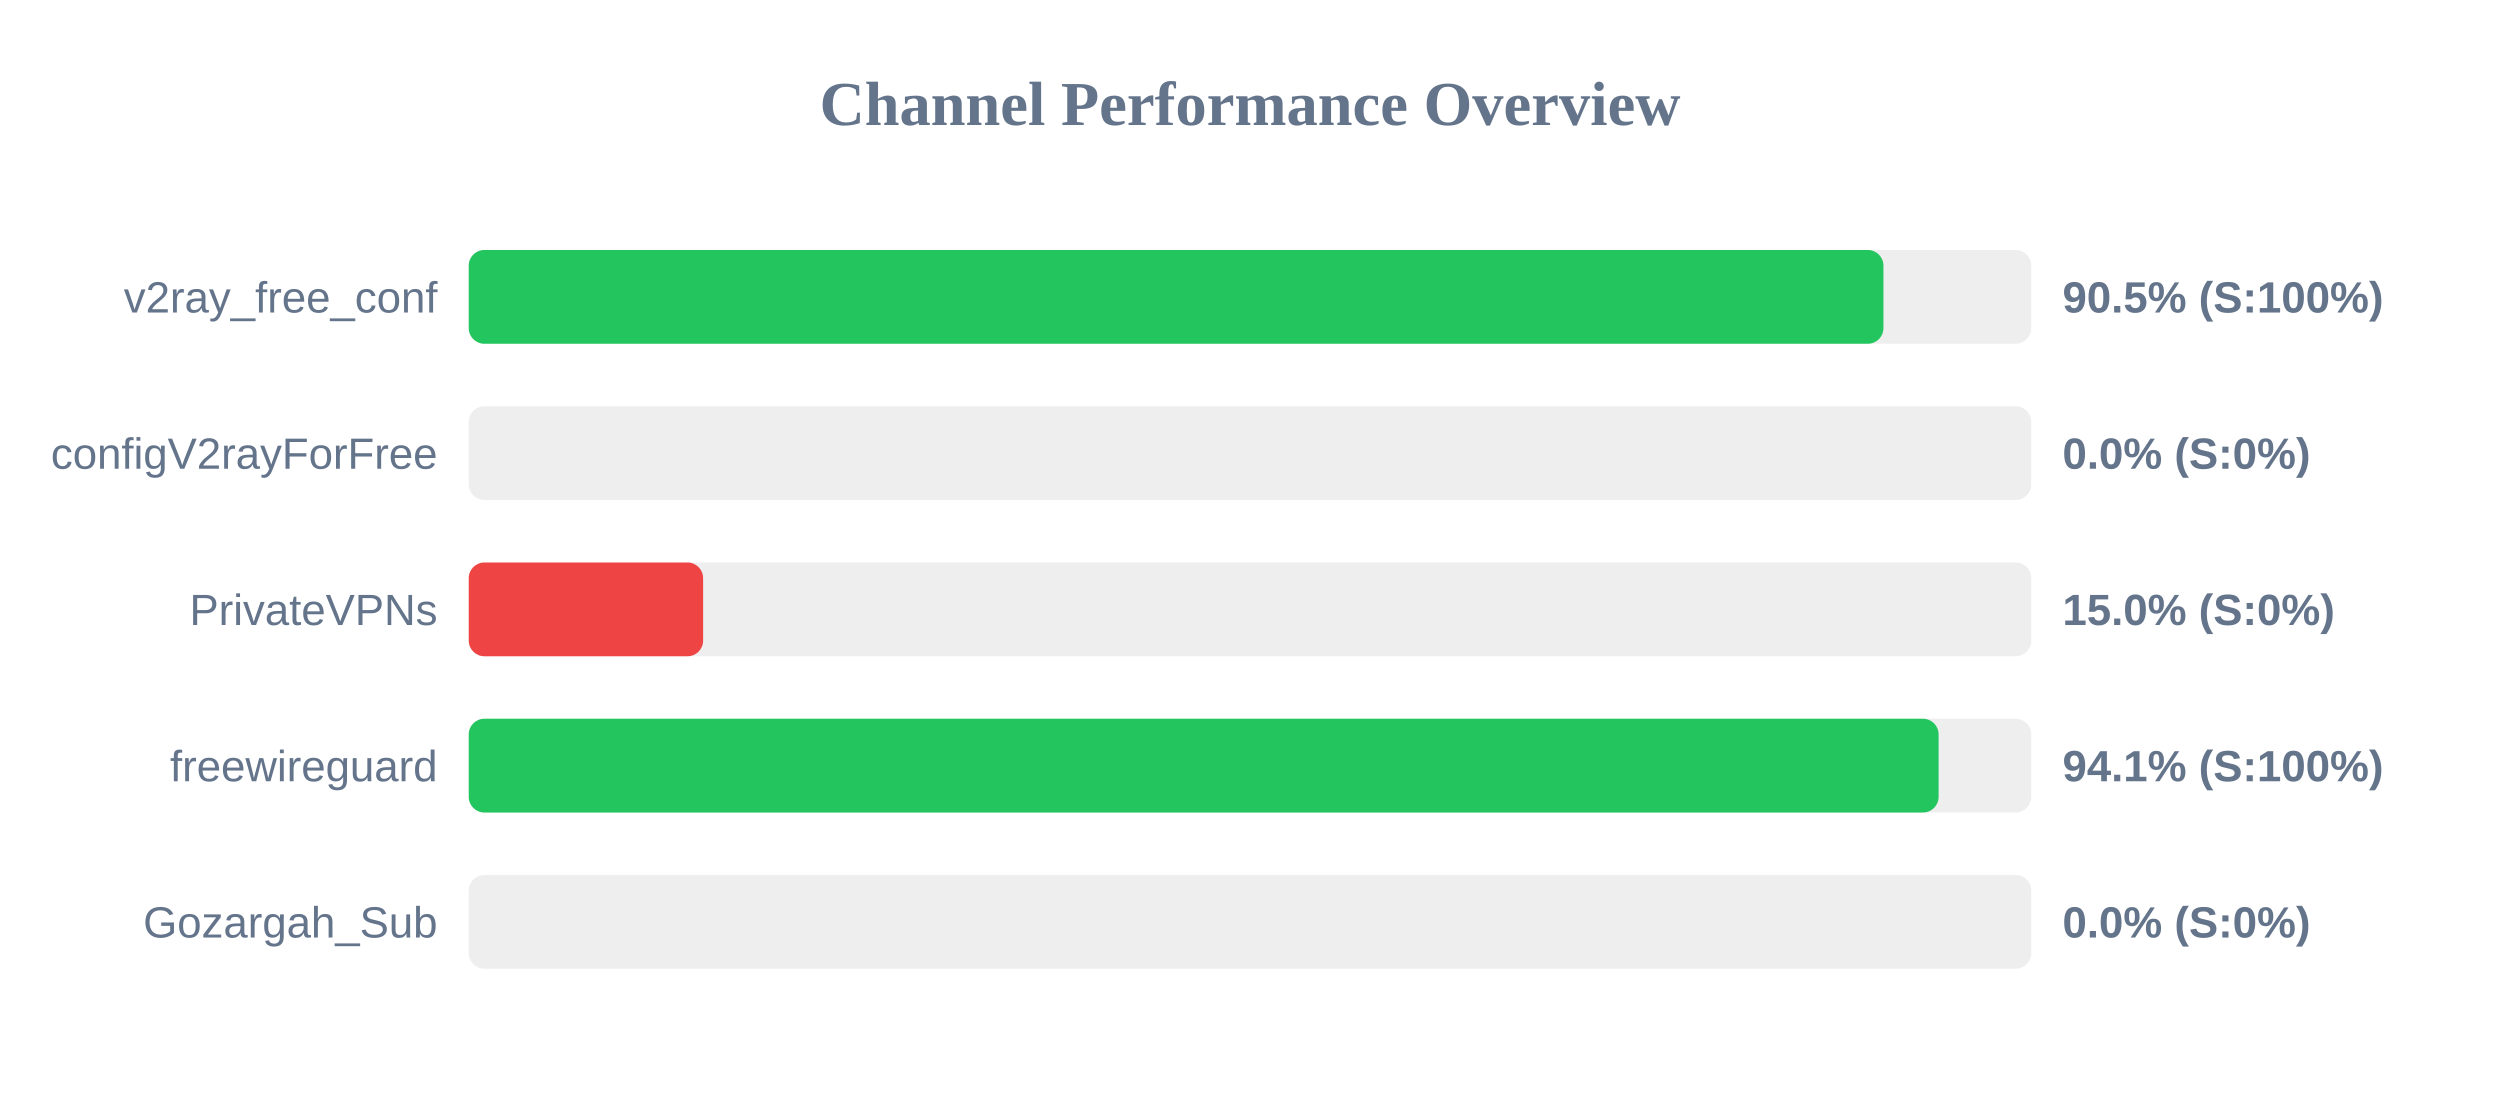
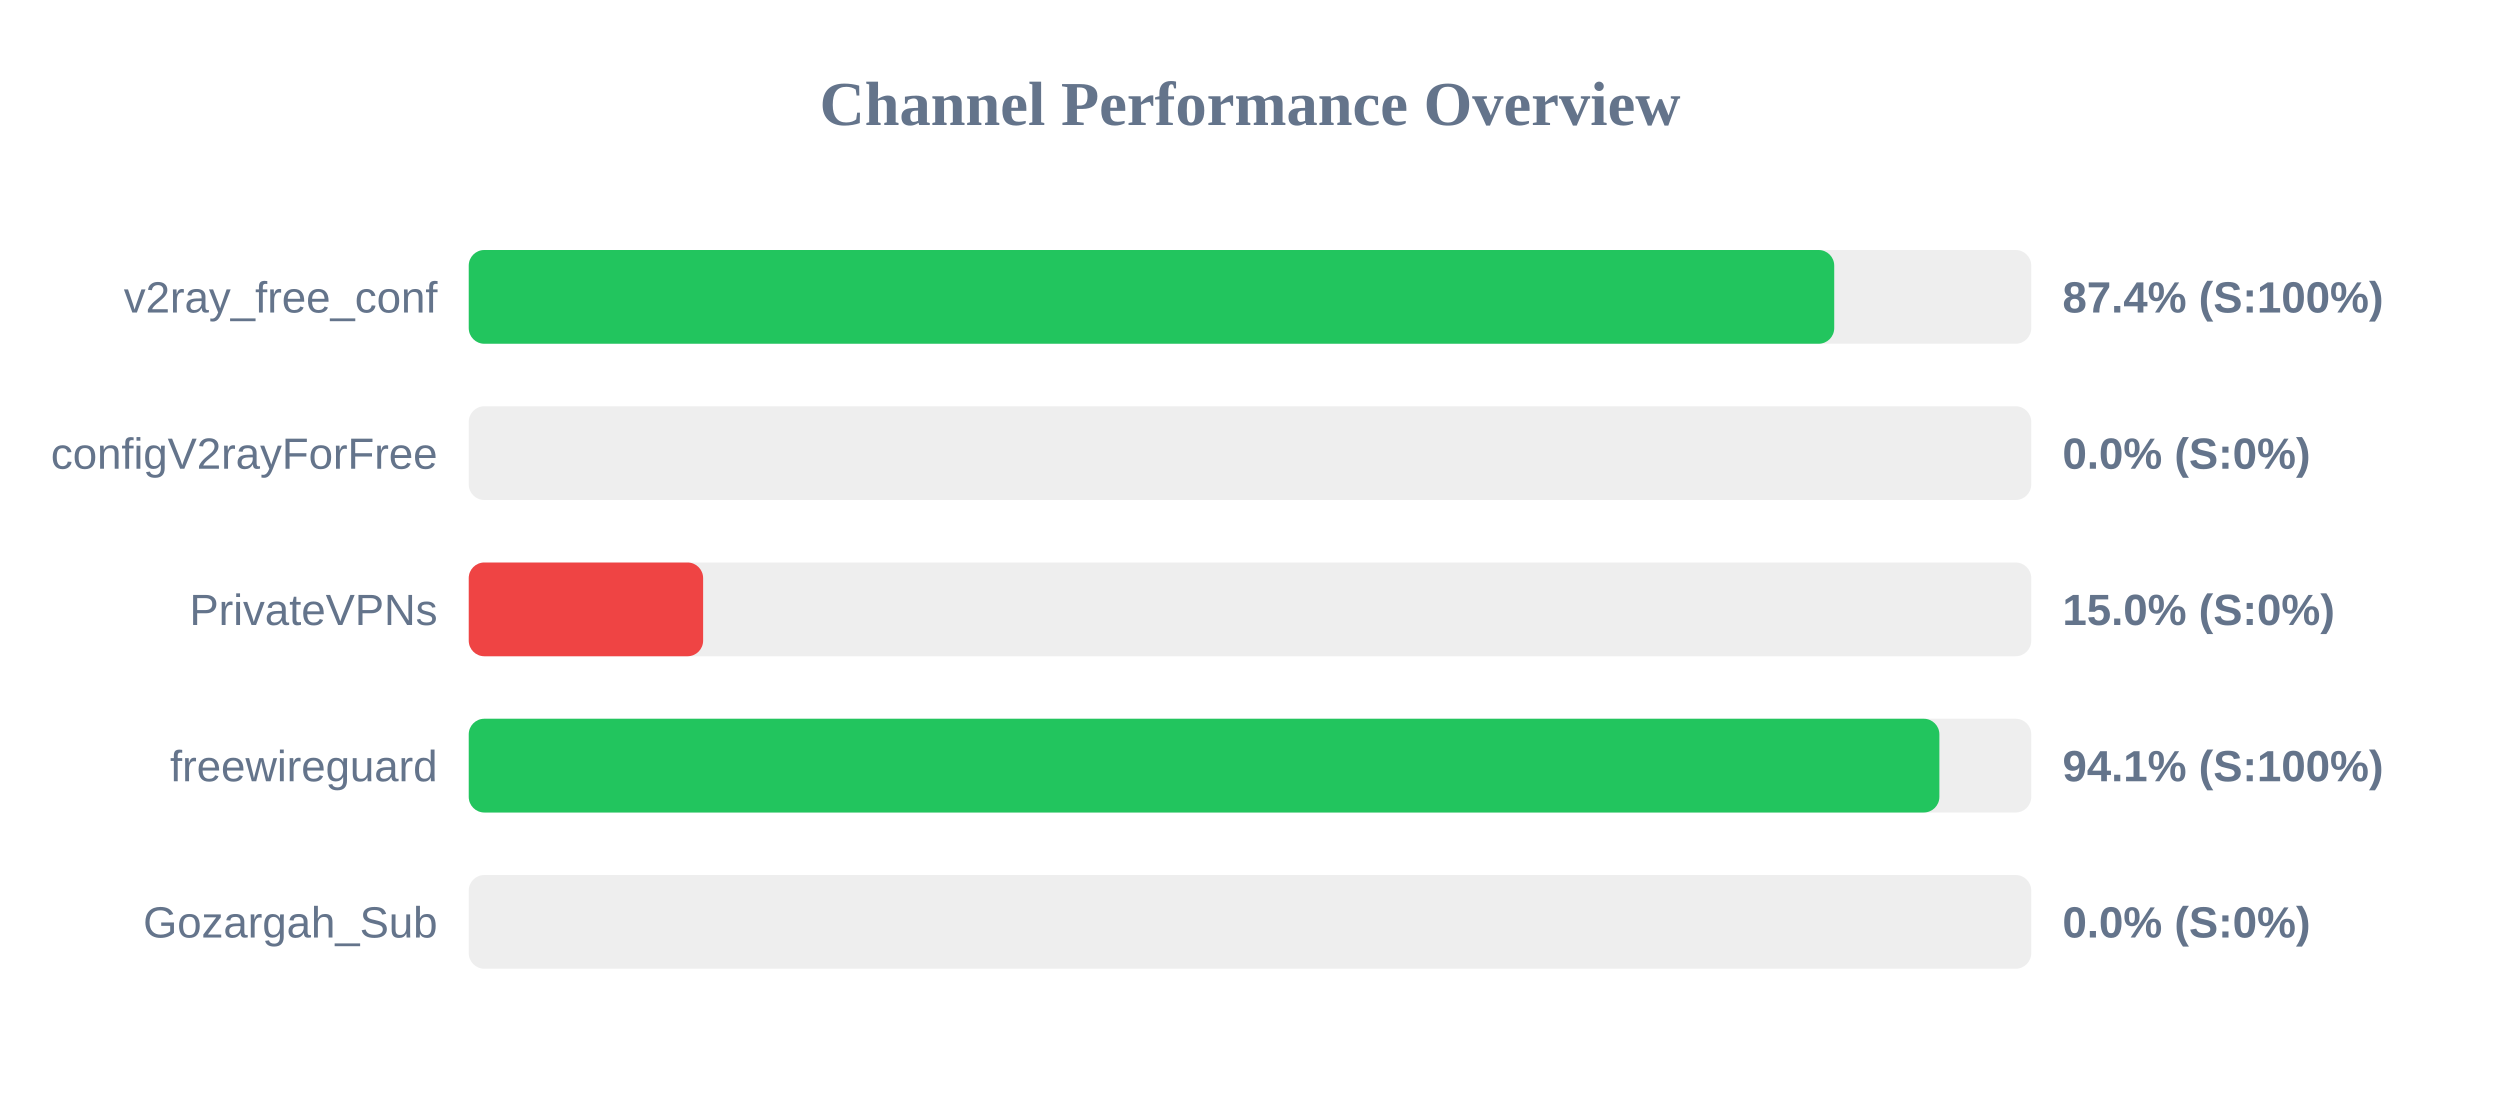
<svg xmlns="http://www.w3.org/2000/svg" width="800" height="350" version="1.1">
  <style>
        .row { font: 14px Arial; fill: #64748b; }
        .score { font: bold 14px Arial; fill: #64748b; }
    </style>
  <text x="400" y="40" text-anchor="middle" font-size="20px" font-weight="bold" fill="#64748b">Channel Performance Overview</text>
  <rect x="150" y="80" width="500" height="30" fill="#eee" rx="5" />
-   <rect x="150" y="80" width="452.7" height="30" fill="#22c55e" rx="5" />
+   <rect x="150" y="80" width="436.95" height="30" fill="#22c55e" rx="5" />
  <text x="140" y="100" text-anchor="end" class="row">v2ray_free_conf</text>
-   <text x="660" y="100" text-anchor="start" class="score">90.5% (S:100%)</text>
+   <text x="660" y="100" text-anchor="start" class="score">87.4% (S:100%)</text>
  <rect x="150" y="130" width="500" height="30" fill="#eee" rx="5" />
  <rect x="150" y="130" width="0.0" height="30" fill="#ef4444" rx="5" />
  <text x="140" y="150" text-anchor="end" class="row">configV2rayForFree</text>
  <text x="660" y="150" text-anchor="start" class="score">0.0% (S:0%)</text>
  <rect x="150" y="180" width="500" height="30" fill="#eee" rx="5" />
  <rect x="150" y="180" width="75.0" height="30" fill="#ef4444" rx="5" />
  <text x="140" y="200" text-anchor="end" class="row">PrivateVPNs</text>
  <text x="660" y="200" text-anchor="start" class="score">15.0% (S:0%)</text>
  <rect x="150" y="230" width="500" height="30" fill="#eee" rx="5" />
-   <rect x="150" y="230" width="470.35" height="30" fill="#22c55e" rx="5" />
+   <rect x="150" y="230" width="470.6" height="30" fill="#22c55e" rx="5" />
  <text x="140" y="250" text-anchor="end" class="row">freewireguard</text>
  <text x="660" y="250" text-anchor="start" class="score">94.1% (S:100%)</text>
  <rect x="150" y="280" width="500" height="30" fill="#eee" rx="5" />
  <rect x="150" y="280" width="0.0" height="30" fill="#ef4444" rx="5" />
  <text x="140" y="300" text-anchor="end" class="row">Gozargah_Sub</text>
  <text x="660" y="300" text-anchor="start" class="score">0.0% (S:0%)</text>
</svg>
